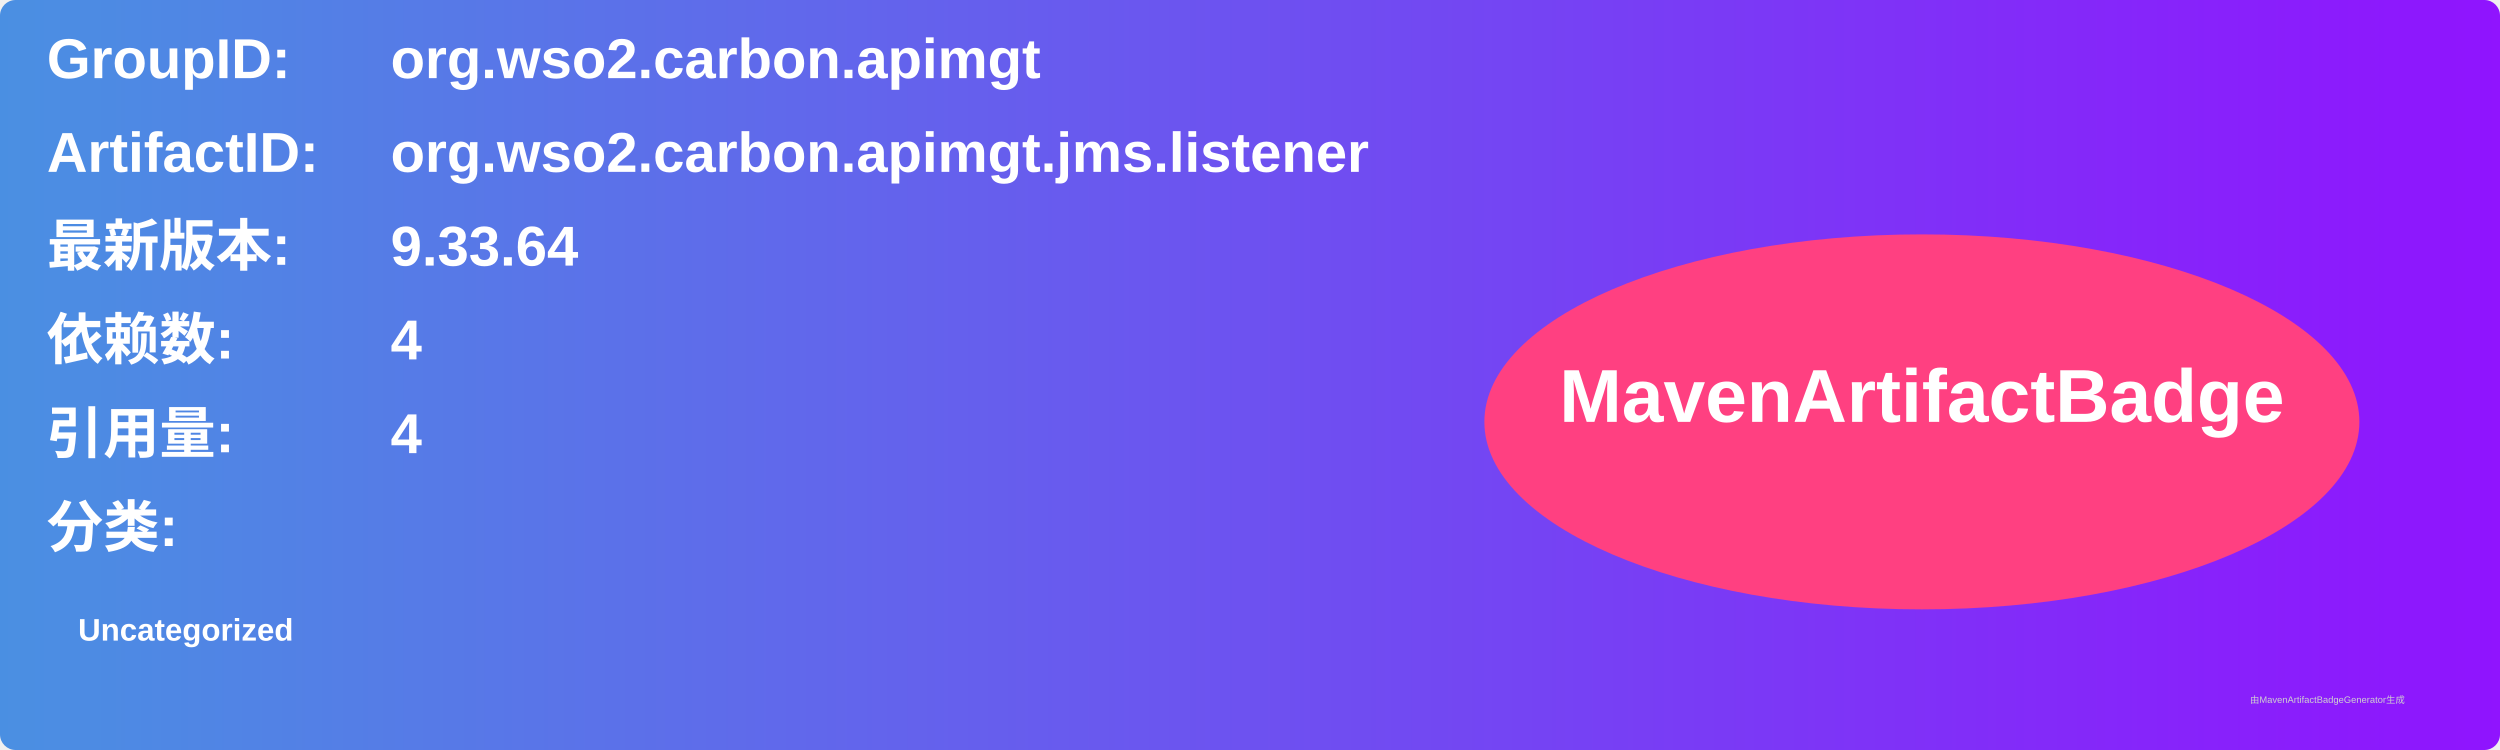
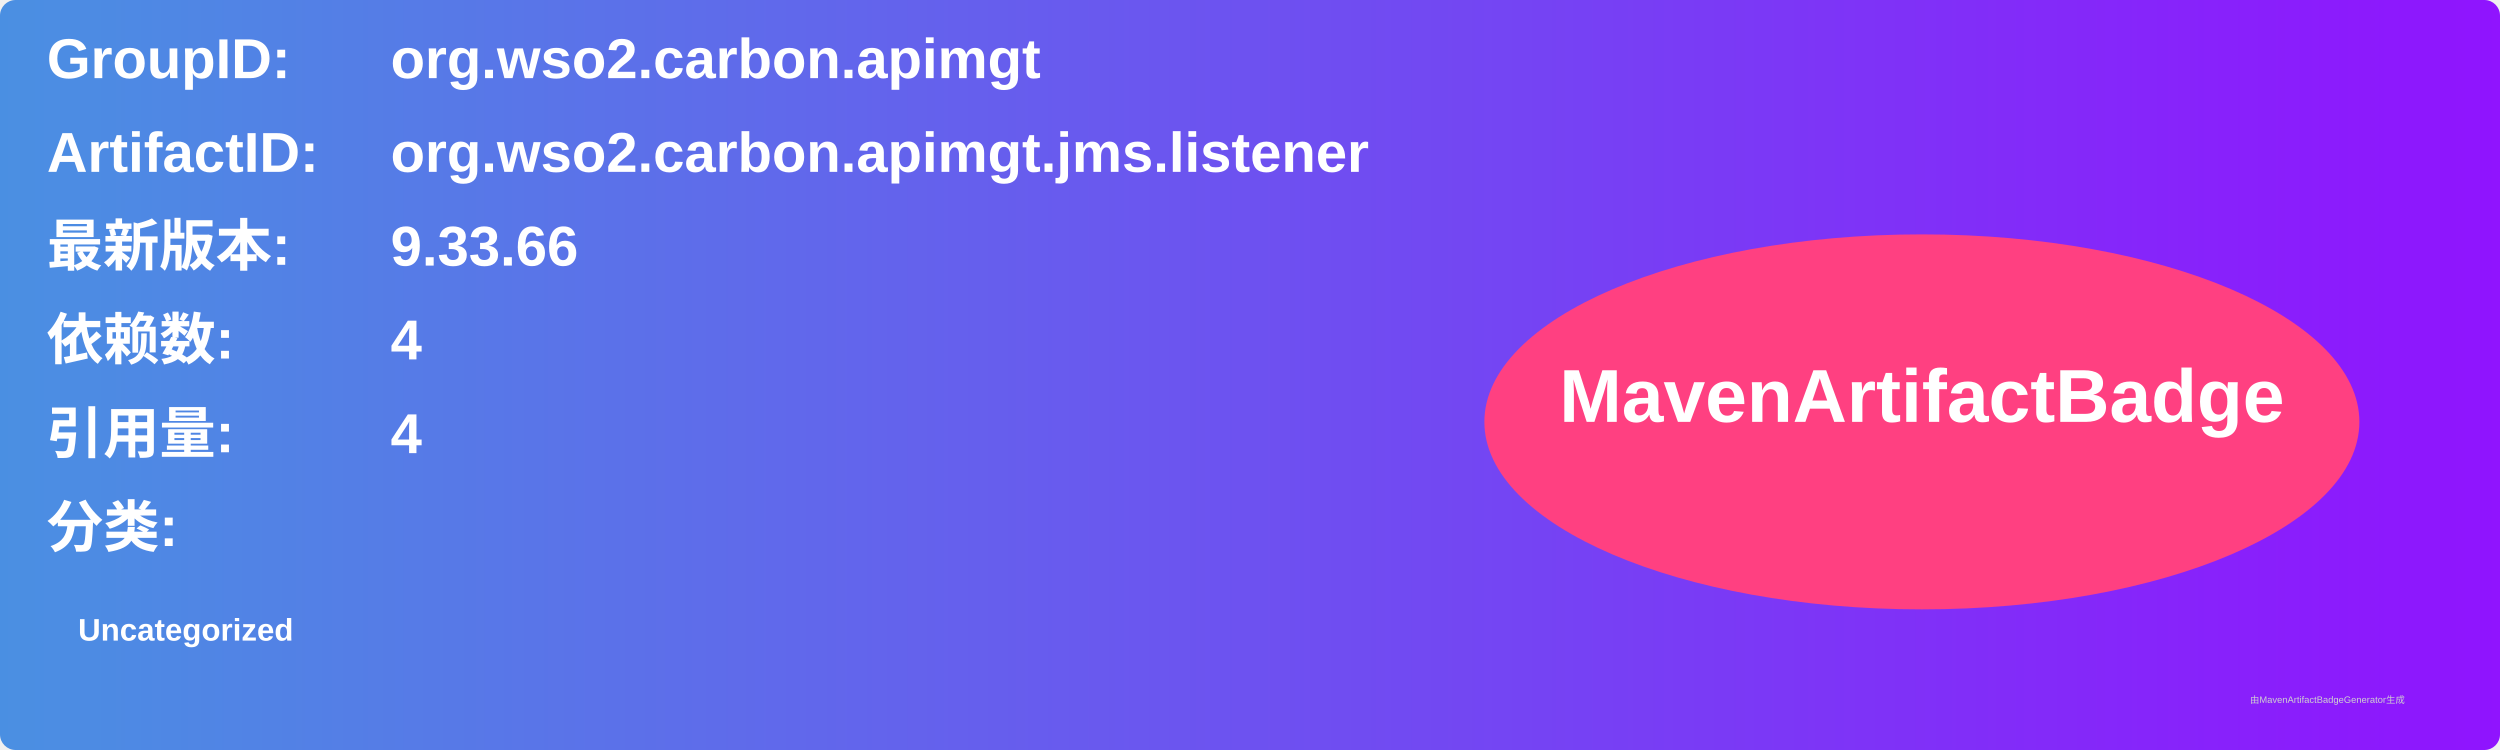
<svg xmlns="http://www.w3.org/2000/svg" width="800" height="240" viewBox="0 0 800 240">
  <linearGradient id="grad" x1="0%" y1="0%" x2="100%" y2="0%">
    <stop offset="0%" stop-color="#4a90e2" />
    <stop offset="100%" stop-color="#9013fe" />
  </linearGradient>
  <rect width="100%" height="100%" rx="5" ry="5" fill="url(#grad)" />
  <g transform="translate(15, 15)">
    <text x="0" y="10" font-family="Arial" font-size="18" fill="white" font-weight="bold" width="260">GroupID:</text>
    <text x="110" y="10" font-family="Arial" font-size="18" fill="white" font-weight="bold" width="460">org.wso2.carbon.apimgt</text>
    <text x="0" y="40" font-family="Arial" font-size="18" fill="white" font-weight="bold" width="260">ArtifactID:</text>
    <text x="110" y="40" font-family="Arial" font-size="18" fill="white" font-weight="bold" width="460">org.wso2.carbon.apimgt.jms.listener</text>
    <text x="0" y="70" font-family="Arial" font-size="18" fill="white" font-weight="bold">最新版本:</text>
    <text x="110" y="70" font-family="Arial" font-size="18" fill="white" font-weight="bold">
-       <tspan font-weight="bold">9.33.64</tspan>
+       <tspan font-weight="bold">9.33.66</tspan>
    </text>
    <text x="0" y="100" font-family="Arial" font-size="18" fill="white" font-weight="bold">依赖数: </text>
    <text x="110" y="100" font-family="Arial" font-size="18" fill="white">
      <tspan font-weight="bold">4</tspan>
    </text>
    <text x="0" y="130" font-family="Arial" font-size="18" fill="white" font-weight="bold">引用量: </text>
    <text x="110" y="130" font-family="Arial" font-size="18" fill="white">
      <tspan font-weight="bold">4</tspan>
    </text>
    <text x="0" y="160" font-family="Arial" font-size="18" fill="white" font-weight="bold">分类:</text>
    <text x="10" y="190" font-family="Arial" font-size="10" fill="white">
      <tspan font-weight="bold">Uncategorized</tspan>
    </text>
    <ellipse cx="600" cy="120" rx="140" ry="60" fill="#ff4081" />
    <text x="600" y="120" text-anchor="middle" font-family="Arial" font-size="24" fill="white" font-weight="bold">MavenArtifactBadge</text>
  </g>
  <text x="720" y="225" font-family="Arial" font-size="3" fill="#d0d0d0">由MavenArtifactBadgeGenerator生成</text>
</svg>
